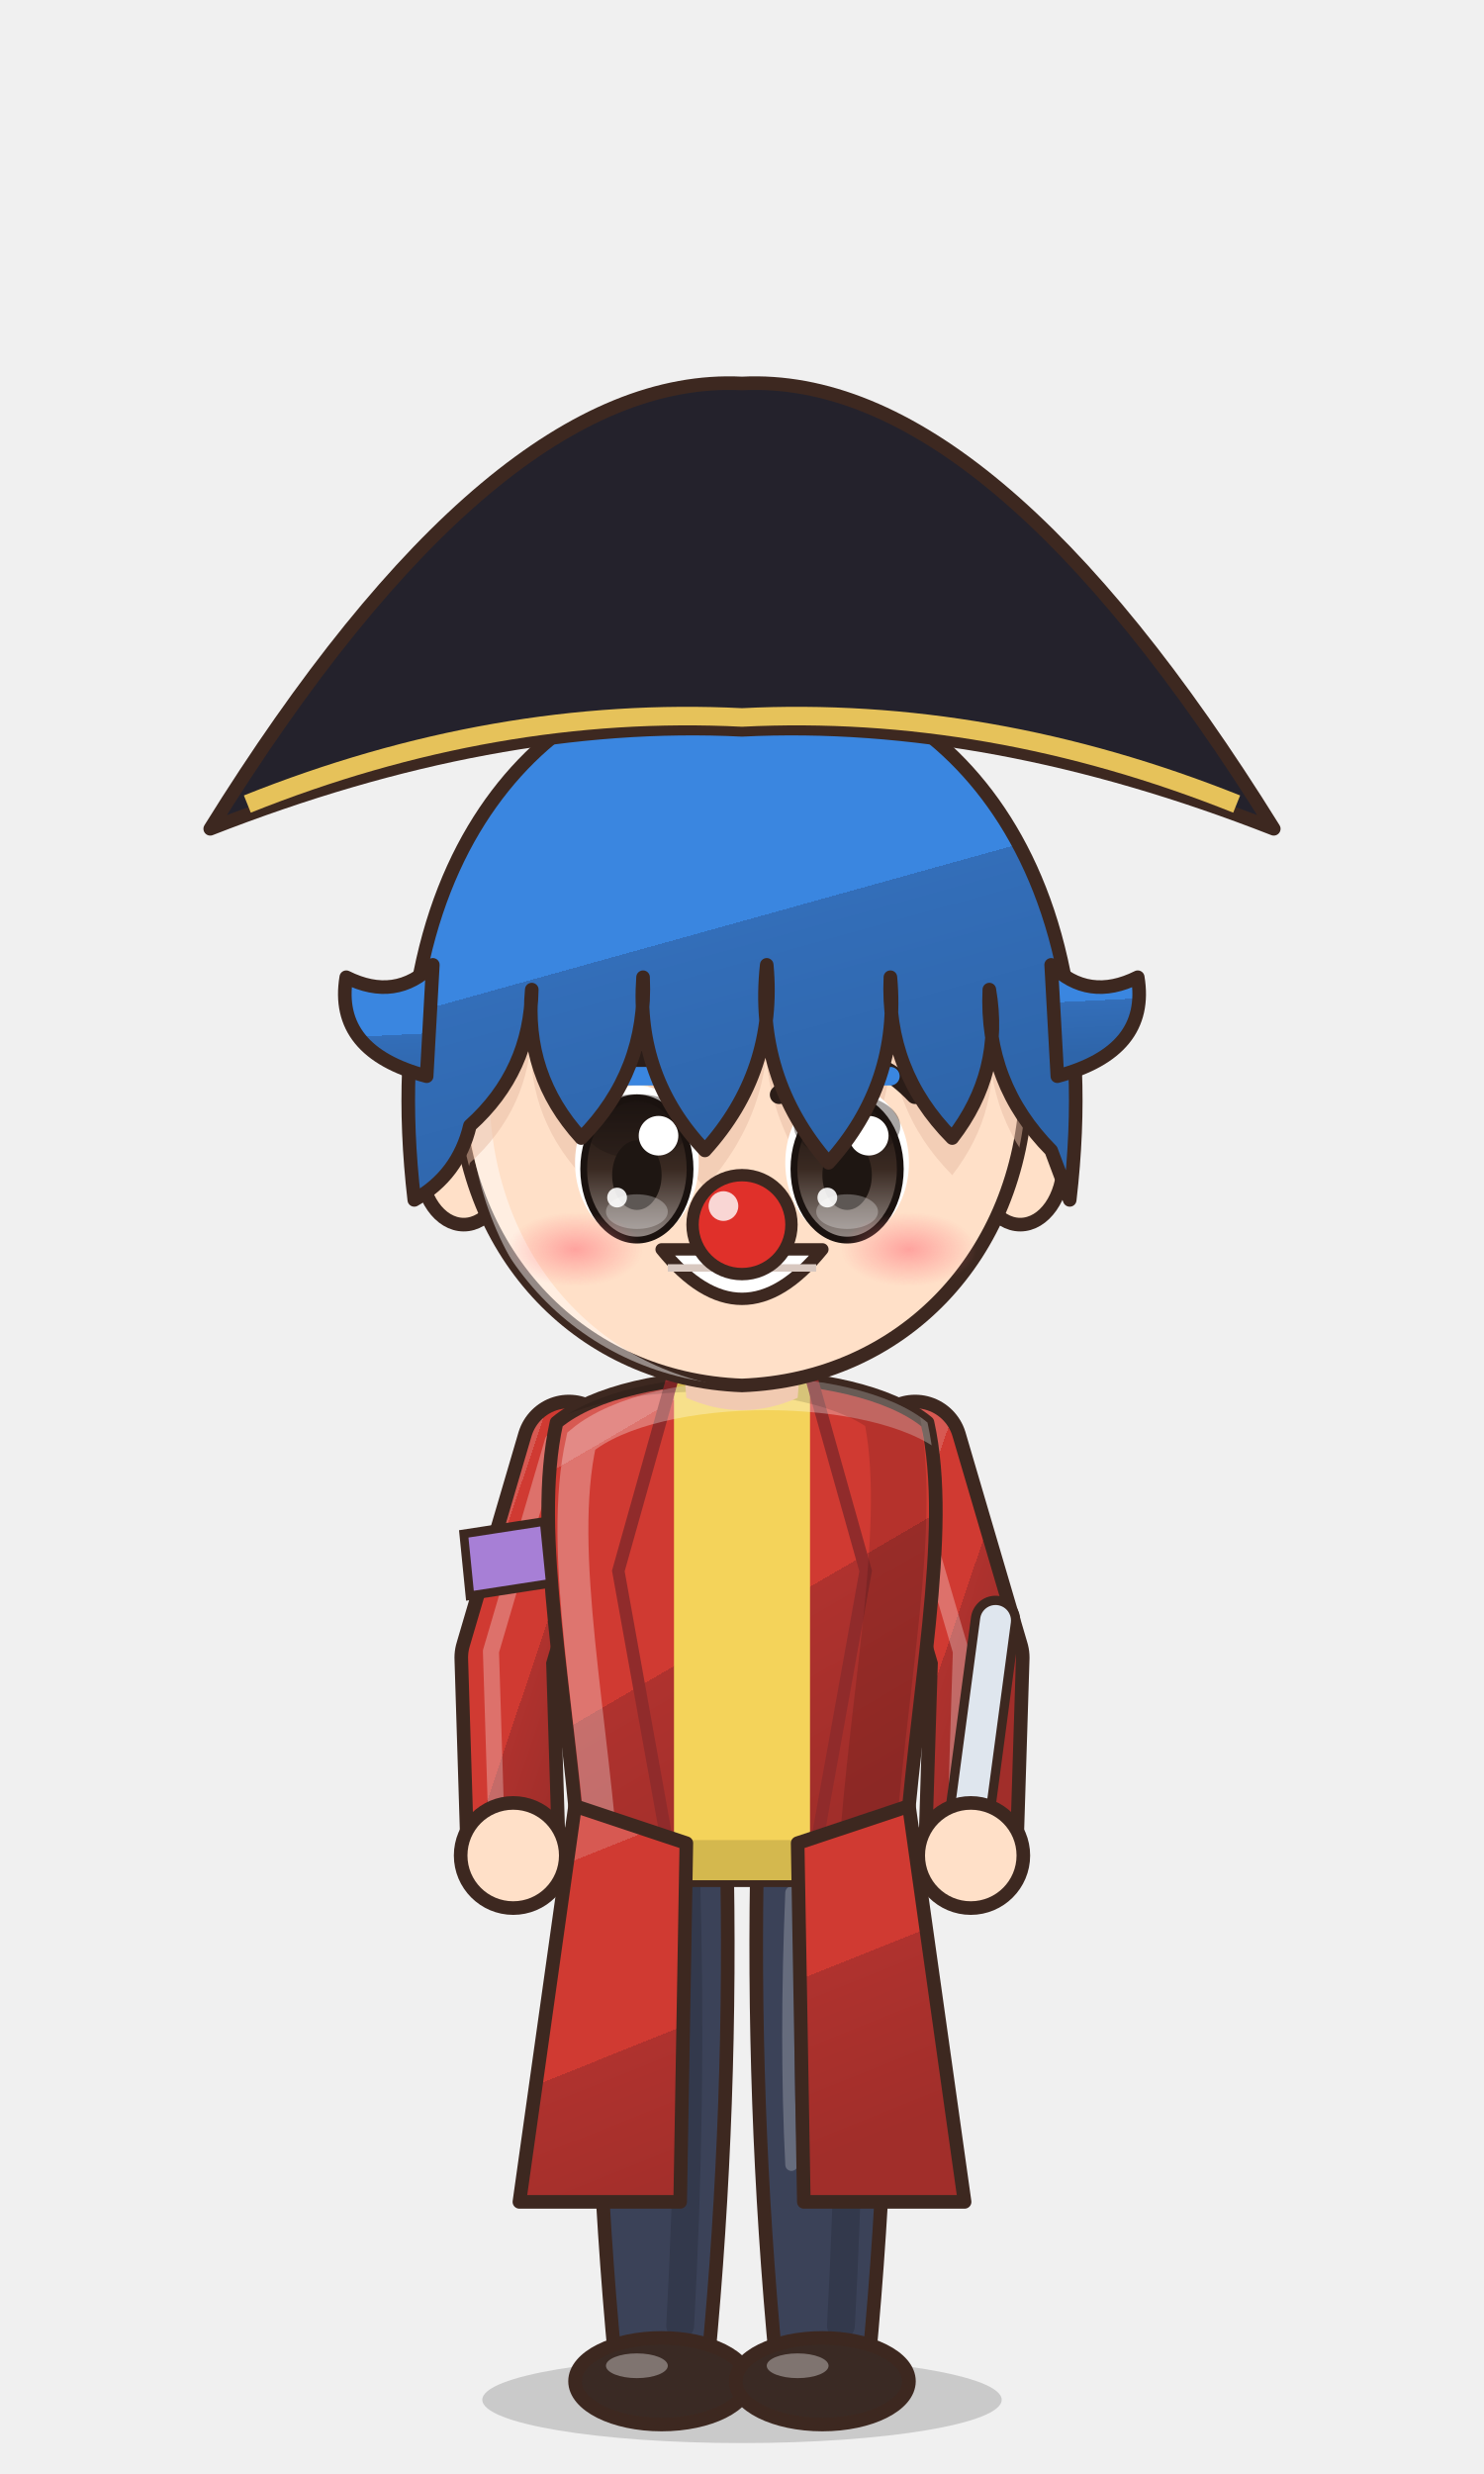
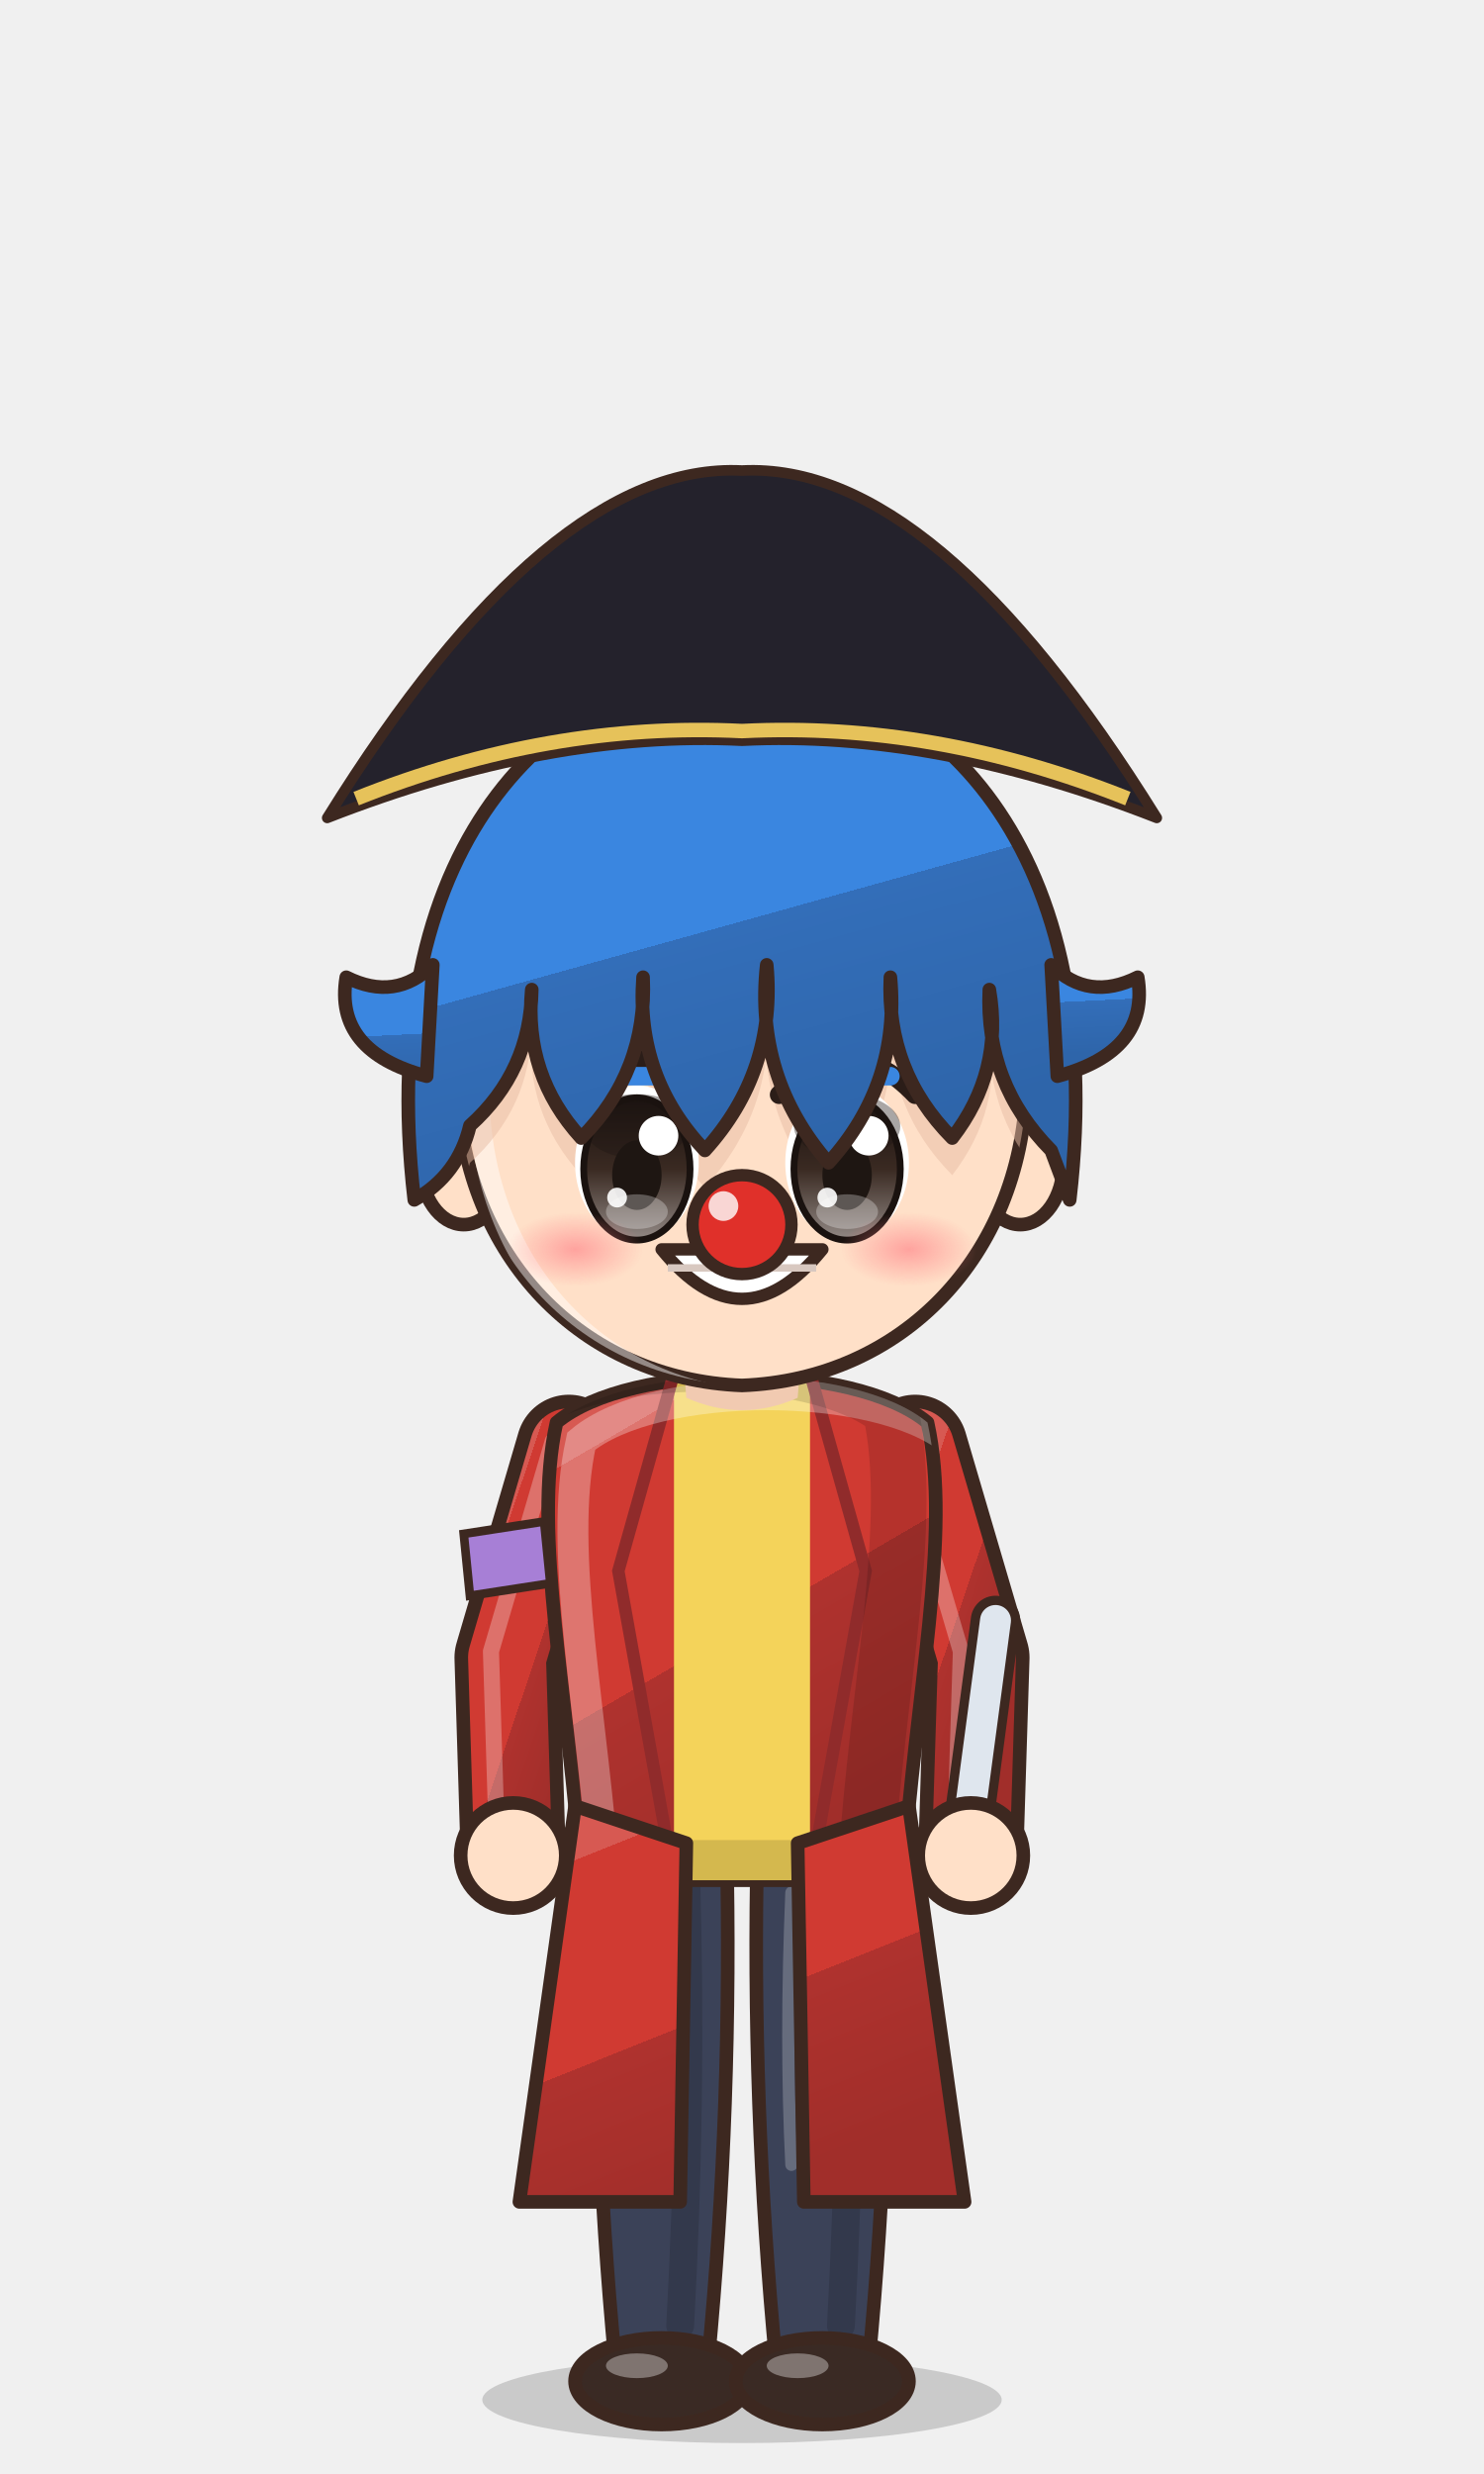
<svg xmlns="http://www.w3.org/2000/svg" viewBox="-120 -180 240 400" width="81.6" height="136.0">
  <defs>
    <linearGradient id="hair172" x1="0" y1="0" x2=".35" y2="1">
      <stop offset="0" stop-color="#5999e4" />
      <stop offset=".16" stop-color="#5999e4" />
      <stop offset=".16" stop-color="#3a86e0" />
      <stop offset=".58" stop-color="#3a86e0" />
      <stop offset=".58" stop-color="#336eb9" />
      <stop offset="1" stop-color="#2e65aa" />
    </linearGradient>
    <radialGradient id="skin172" cx=".4" cy=".32" r=".85">
      <stop offset="0" stop-color="#ffe0c8" />
      <stop offset=".84" stop-color="#ffe0c8" />
      <stop offset=".84" stop-color="#f1cab1" />
      <stop offset="1" stop-color="#f1cab1" />
    </radialGradient>
    <linearGradient id="cloth172" x1="0" y1="0" x2=".45" y2="1">
      <stop offset="0" stop-color="#d75952" />
      <stop offset=".16" stop-color="#d75952" />
      <stop offset=".16" stop-color="#d03a32" />
      <stop offset=".6" stop-color="#d03a32" />
      <stop offset=".6" stop-color="#af322e" />
      <stop offset="1" stop-color="#a12e2a" />
    </linearGradient>
    <linearGradient id="iris172" x1="0" y1="0" x2="0" y2="1">
      <stop offset="0" stop-color="#1a120f" />
      <stop offset=".5" stop-color="#3a2a22" />
      <stop offset="1" stop-color="#928985" />
    </linearGradient>
    <linearGradient id="straw172" x1="0" y1="0" x2=".3" y2="1">
      <stop offset="0" stop-color="#ffe7aa" />
      <stop offset=".16" stop-color="#ffe7aa" />
      <stop offset=".16" stop-color="#ffe39a" />
      <stop offset=".58" stop-color="#ffe39a" />
      <stop offset=".58" stop-color="#e9b456" />
      <stop offset="1" stop-color="#d6a54f" />
    </linearGradient>
    <radialGradient id="blush172">
      <stop offset="0" stop-color="#ff7f86" stop-opacity=".9" />
      <stop offset="1" stop-color="#ff7f86" stop-opacity="0" />
    </radialGradient>
    <clipPath id="face172">
      <path d="M -46,-4 C -47,-38 -25,-55 0,-55 C 25,-55 47,-38 46,-4 C 45,23 26,43 0,44 C -26,43 -45,23 -46,-4 Z" />
    </clipPath>
    <clipPath id="torso172">
      <path d="M -30,50 C -34,68 -28,94 -26,124 L 26,124 C 28,94 34,68 30,50 C 18,40 -18,40 -30,50 Z" />
    </clipPath>
  </defs>
  <ellipse cx="0" cy="208" rx="42" ry="7" fill="#000000" opacity=".16" />
  <path d="M -23.5,118 Q -24.5,160.0 -20.5,202 L -5.5,202 Q -1.5,160.0 -2.5,118 Z" fill="#3b4258" stroke="#3d2820" stroke-width="2.2" stroke-linejoin="round" />
  <path d="M -9,124 Q -8,160 -10,196" stroke="#000000" stroke-width="4.5" fill="none" opacity=".14" stroke-linecap="round" />
  <path d="M -18,126 Q -19,150 -18,170" stroke="#ffffff" stroke-width="2" fill="none" opacity=".22" stroke-linecap="round" />
  <ellipse cx="-13" cy="205" rx="14" ry="7" fill="#3a2a24" stroke="#3d2820" stroke-width="2.2" stroke-linejoin="round" />
  <ellipse cx="-17" cy="202.5" rx="5" ry="2" fill="#ffffff" opacity=".35" />
  <path d="M 2.5,118 Q 1.5,160.0 5.5,202 L 20.5,202 Q 24.5,160.0 23.5,118 Z" fill="#3b4258" stroke="#3d2820" stroke-width="2.2" stroke-linejoin="round" />
  <path d="M 17,124 Q 18,160 16,196" stroke="#000000" stroke-width="4.5" fill="none" opacity=".14" stroke-linecap="round" />
  <path d="M 8,126 Q 7,150 8,170" stroke="#ffffff" stroke-width="2" fill="none" opacity=".22" stroke-linecap="round" />
  <ellipse cx="13" cy="205" rx="14" ry="7" fill="#3a2a24" stroke="#3d2820" stroke-width="2.2" stroke-linejoin="round" />
  <ellipse cx="9" cy="202.5" rx="5" ry="2" fill="#ffffff" opacity=".35" />
  <path d="M -28,54 L -38,88 L -37,120" stroke="#3d2820" stroke-width="17" fill="none" stroke-linecap="round" stroke-linejoin="round" />
  <path d="M -28,54 L -38,88 L -37,120" stroke="url(#cloth172)" stroke-width="12.6" fill="none" stroke-linecap="round" stroke-linejoin="round" />
  <path d="M -28,54 L -38,88 L -37,120" transform="translate(-2.6,-1)" stroke="#ffffff" stroke-width="2.6" fill="none" stroke-linecap="round" stroke-linejoin="round" opacity=".28" />
  <path d="M 28,54 L 38,88 L 37,120" stroke="#3d2820" stroke-width="17" fill="none" stroke-linecap="round" stroke-linejoin="round" />
  <path d="M 28,54 L 38,88 L 37,120" stroke="url(#cloth172)" stroke-width="12.6" fill="none" stroke-linecap="round" stroke-linejoin="round" />
  <path d="M 28,54 L 38,88 L 37,120" transform="translate(-2.6,-1)" stroke="#ffffff" stroke-width="2.6" fill="none" stroke-linecap="round" stroke-linejoin="round" opacity=".28" />
  <path d="M -30,50 C -34,68 -28,94 -26,124 L 26,124 C 28,94 34,68 30,50 C 18,40 -18,40 -30,50 Z" fill="url(#cloth172)" stroke="#3d2820" stroke-width="2.2" stroke-linejoin="round" />
  <path d="M -11,42 L 11,42 L 11,124 L -11,124 Z" fill="#f4d35a" />
  <path d="M -11,42 L -20,74 L -11,124 M 11,42 L 20,74 L 11,124" stroke="#902b2b" stroke-width="2" fill="none" />
  <g clip-path="url(#torso172)">
    <path d="M -30,50 C -34,68 -28,94 -26,124 L 26,124 C 28,94 34,68 30,50 C 18,40 -18,40 -30,50 Z" transform="translate(4,3)" fill="none" stroke="#ffffff" stroke-width="5" opacity=".3" />
    <path d="M -30,50 C -34,68 -28,94 -26,124 L 26,124 C 28,94 34,68 30,50 C 18,40 -18,40 -30,50 Z" transform="translate(-6,-2)" fill="none" stroke="#000000" stroke-width="9" opacity=".13" />
  </g>
  <path d="M -27,112 L -36,176 L -10,176 L -9,118 Z M 27,112 L 36,176 L 10,176 L 9,118 Z" fill="url(#cloth172)" stroke="#3d2820" stroke-width="2.2" stroke-linejoin="round" />
  <path d="M 37,112 L 41,82" stroke="#3d2820" stroke-width="8" stroke-linecap="round" />
  <path d="M 37,112 L 41,82" stroke="#dfe6ee" stroke-width="5" stroke-linecap="round" />
  <circle cx="-37" cy="120" r="8.5" fill="url(#skin172)" stroke="#3d2820" stroke-width="2.2" />
  <circle cx="37" cy="120" r="8.5" fill="url(#skin172)" stroke="#3d2820" stroke-width="2.2" />
  <path d="M -45,68 L -32,66 L -31,76 L -44,78 Z" fill="#a77fd6" stroke="#3d2820" stroke-width="1.4" />
  <path d="M -10,34 L 10,34 L 9,46 Q 0,50 -9,46 Z" fill="#f1cab1" />
  <ellipse cx="-45" cy="8" rx="7" ry="10" fill="url(#skin172)" stroke="#3d2820" stroke-width="2.2" stroke-linejoin="round" />
  <ellipse cx="45" cy="8" rx="7" ry="10" fill="url(#skin172)" stroke="#3d2820" stroke-width="2.2" stroke-linejoin="round" />
  <path d="M -46,-4 C -47,-38 -25,-55 0,-55 C 25,-55 47,-38 46,-4 C 45,23 26,43 0,44 C -26,43 -45,23 -46,-4 Z" fill="url(#skin172)" stroke="#3d2820" stroke-width="2.2" stroke-linejoin="round" />
  <g clip-path="url(#face172)">
    <path d="M -46,-4 C -47,-38 -25,-55 0,-55 C 25,-55 47,-38 46,-4 C 45,23 26,43 0,44 C -26,43 -45,23 -46,-4 Z" transform="translate(3.5,2.5)" fill="none" stroke="#ffffff" stroke-width="3.4" opacity=".45" />
  </g>
  <g clip-path="url(#face172)">
    <path d="M -53,14 C -60,-46 -28,-72 0,-72 C 28,-72 60,-46 53,14 L 50,6 Q 39.3,-4.8 40,-20 Q 42.3,-6.7 34,4 Q 23.3,-6.8 24,-22 Q 25.6,-4.8 14,8 Q 2.0,-5.8 4,-24 Q 5.6,-6.8 -6,6 Q -17.2,-5.8 -16,-22 Q -15.3,-6.8 -26,4 Q -35.3,-6.2 -34,-20 Q -34.2,-6.8 -44,2 Q -45.9,10.0 -53,14 Z" transform="translate(0,6)" fill="#e7bca4" opacity=".5" />
  </g>
  <ellipse cx="-17" cy="8" rx="10" ry="12.5" fill="#ffffff" />
  <ellipse cx="-17" cy="9" rx="8.6" ry="11.5" fill="url(#iris172)" />
  <ellipse cx="-17" cy="2.1" rx="8.6" ry="5.2" fill="#1e1612" opacity=".38" />
  <ellipse cx="-17" cy="9" rx="8.6" ry="11.5" fill="none" stroke="#1a120f" stroke-width="1.1" />
  <ellipse cx="-17" cy="10" rx="4" ry="5.625" fill="#1e1612" />
  <ellipse cx="-17" cy="15.9" rx="5" ry="2.8" fill="#ffffff" opacity=".28" />
  <circle cx="-13.5" cy="3.625" r="3.2" fill="#ffffff" />
  <circle cx="-20.2" cy="13.625" r="1.6" fill="#ffffff" opacity=".9" />
  <path d="M -28,-3.0 Q -17,-14.5 -6,-3.0" stroke="#2b1d18" stroke-width="3" fill="none" stroke-linecap="round" />
  <path d="M -25,-18.5 Q -17,-22.5 -9,-18.5" stroke="#335686" stroke-width="2.4" fill="none" stroke-linecap="round" />
  <ellipse cx="17" cy="8" rx="10" ry="12.5" fill="#ffffff" />
  <ellipse cx="17" cy="9" rx="8.6" ry="11.5" fill="url(#iris172)" />
  <ellipse cx="17" cy="2.1" rx="8.6" ry="5.2" fill="#1e1612" opacity=".38" />
  <ellipse cx="17" cy="9" rx="8.6" ry="11.5" fill="none" stroke="#1a120f" stroke-width="1.1" />
  <ellipse cx="17" cy="10" rx="4" ry="5.625" fill="#1e1612" />
  <ellipse cx="17" cy="15.9" rx="5" ry="2.8" fill="#ffffff" opacity=".28" />
  <circle cx="20.5" cy="3.625" r="3.2" fill="#ffffff" />
  <circle cx="13.8" cy="13.625" r="1.6" fill="#ffffff" opacity=".9" />
  <path d="M 6,-3.0 Q 17,-14.5 28,-3.0" stroke="#2b1d18" stroke-width="3" fill="none" stroke-linecap="round" />
  <path d="M 9,-18.5 Q 17,-22.5 25,-18.5" stroke="#335686" stroke-width="2.4" fill="none" stroke-linecap="round" />
  <path d="M -13,22 Q 0,38 13,22 Z" fill="#ffffff" stroke="#3d2820" stroke-width="2" stroke-linejoin="round" />
  <path d="M -12,25 L 12,25" stroke="#d8c8c0" stroke-width="1.2" />
  <ellipse cx="-27" cy="22" rx="11" ry="6" fill="url(#blush172)" opacity="0.70" />
  <ellipse cx="27" cy="22" rx="11" ry="6" fill="url(#blush172)" opacity="0.70" />
  <circle cx="0" cy="18" r="8" fill="#e0302a" stroke="#3d2820" stroke-width="2" />
  <circle cx="-3" cy="15" r="2.4" fill="#ffffff" opacity=".8" />
  <path d="M -24,-6 L -10,-6" stroke="#3a86e0" stroke-width="3" stroke-linecap="round" />
  <path d="M 10,-6 L 24,-6" stroke="#3a86e0" stroke-width="3" stroke-linecap="round" />
  <path d="M -53,14 C -60,-46 -28,-72 0,-72 C 28,-72 60,-46 53,14 L 50,6 Q 39.3,-4.8 40,-20 Q 42.3,-6.7 34,4 Q 23.3,-6.8 24,-22 Q 25.6,-4.8 14,8 Q 2.0,-5.8 4,-24 Q 5.6,-6.8 -6,6 Q -17.2,-5.8 -16,-22 Q -15.3,-6.8 -26,4 Q -35.3,-6.2 -34,-20 Q -34.2,-6.8 -44,2 Q -45.9,10.0 -53,14 Z" fill="url(#hair172)" stroke="#3d2820" stroke-width="2.2" stroke-linejoin="round" />
  <path d="M -51,-6 Q -66,-10 -64,-22 Q -56,-18 -50,-24 Z M 51,-6 Q 66,-10 64,-22 Q 56,-18 50,-24 Z" fill="url(#hair172)" stroke="#3d2820" stroke-width="2.2" stroke-linejoin="round" />
-   <path d="M -86,-46 Q -40,-120 0,-118 Q 40,-120 86,-46 Q 40,-64 0,-62 Q -40,-64 -86,-46 Z" fill="#24222c" stroke="#3d2820" stroke-width="2.2" stroke-linejoin="round" />
-   <path d="M -80,-50 Q -40,-66 0,-64 Q 40,-66 80,-50" stroke="#e6c25a" stroke-width="3" fill="none" />
+   <g transform="translate(0,-54) scale(.78) translate(0,54)">
+     <path d="M -86,-46 Q -40,-120 0,-118 Q 40,-120 86,-46 Q 40,-64 0,-62 Q -40,-64 -86,-46 Z" fill="#24222c" stroke="#3d2820" stroke-width="2.2" stroke-linejoin="round" />
+     <path d="M -80,-50 Q -40,-66 0,-64 Q 40,-66 80,-50" stroke="#e6c25a" stroke-width="3" fill="none" />
+   </g>
</svg>
